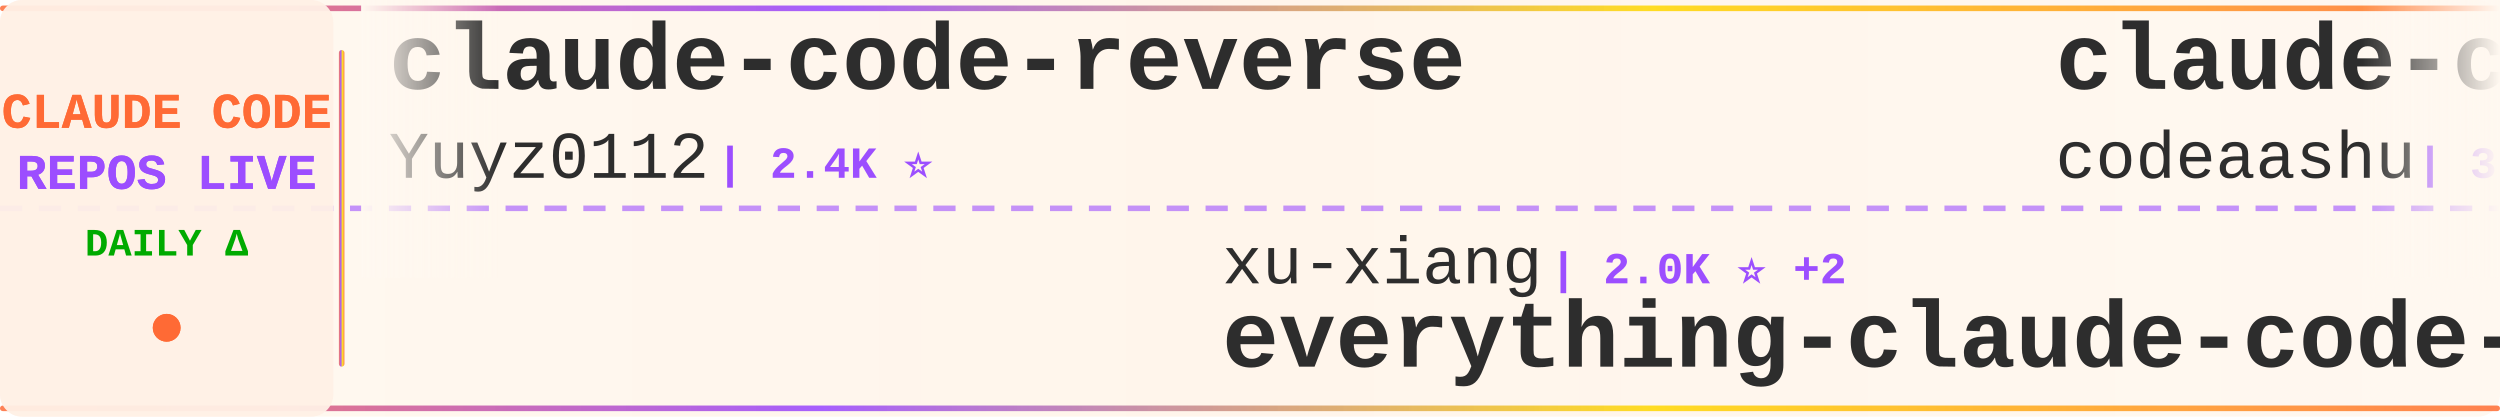
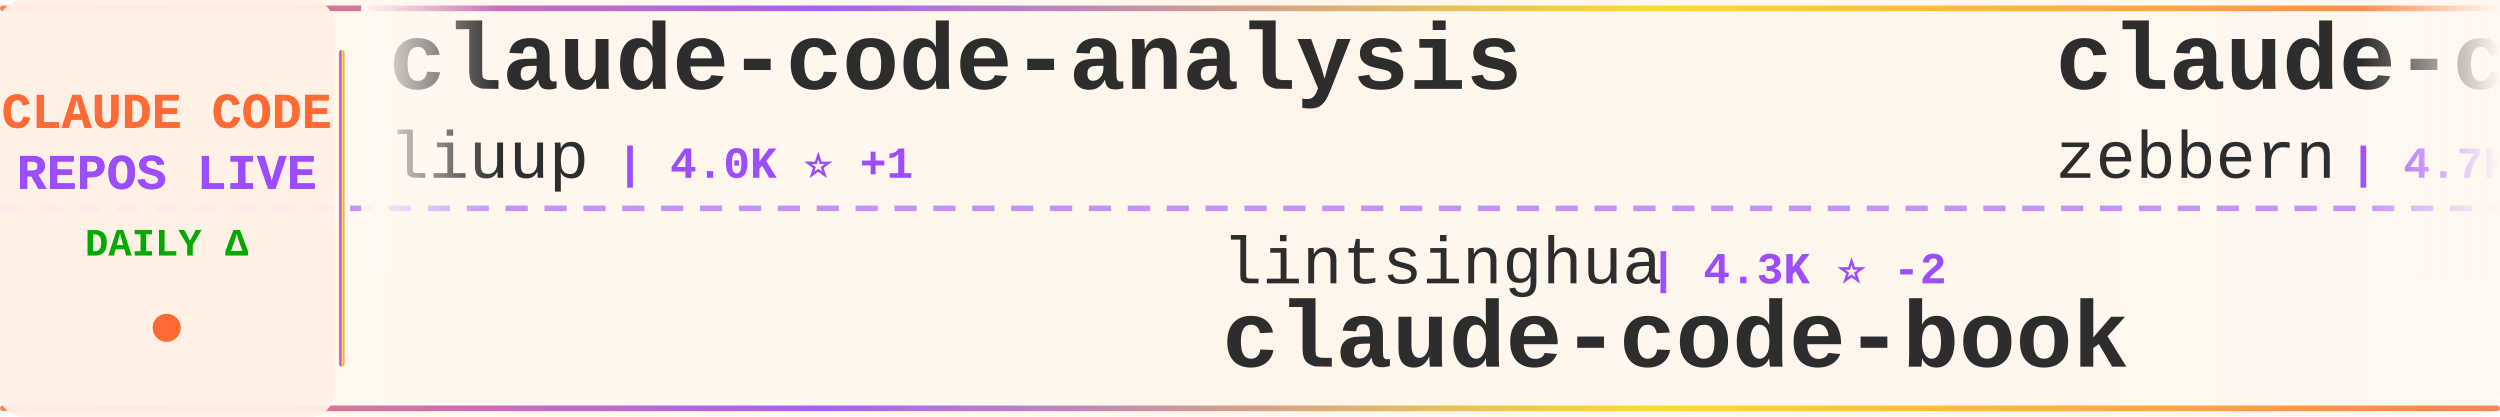
<svg xmlns="http://www.w3.org/2000/svg" width="900" height="150">
  <defs>
    <linearGradient id="tickerBg" x1="0%" y1="0%" x2="100%" y2="0%">
      <stop offset="0%" style="stop-color:#fff8f0;stop-opacity:0.98" />
      <stop offset="50%" style="stop-color:#fff5eb;stop-opacity:1" />
      <stop offset="100%" style="stop-color:#fff8f0;stop-opacity:0.98" />
    </linearGradient>
    <linearGradient id="borderGrad" x1="0%" y1="0%" x2="100%" y2="0%">
      <stop offset="0%" style="stop-color:#FF6B35;stop-opacity:0.85">
        <animate attributeName="stop-opacity" values="0.85;1;0.85" dur="2s" repeatCount="indefinite" />
      </stop>
      <stop offset="33%" style="stop-color:#9C4EFF;stop-opacity:0.9">
        <animate attributeName="stop-opacity" values="0.9;1;0.9" dur="2.2s" repeatCount="indefinite" />
      </stop>
      <stop offset="66%" style="stop-color:#FFD700;stop-opacity:0.85">
        <animate attributeName="stop-opacity" values="0.85;1;0.85" dur="1.8s" repeatCount="indefinite" />
      </stop>
      <stop offset="100%" style="stop-color:#FF6B35;stop-opacity:0.85">
        <animate attributeName="stop-opacity" values="0.85;1;0.85" dur="2s" repeatCount="indefinite" />
      </stop>
    </linearGradient>
    <filter id="textGlow">
      <feGaussianBlur stdDeviation="0.15" result="coloredBlur" />
      <feMerge>
        <feMergeNode in="coloredBlur" />
        <feMergeNode in="SourceGraphic" />
      </feMerge>
    </filter>
    <filter id="metricGlow">
      <feGaussianBlur stdDeviation="0.2" result="coloredBlur" />
      <feMerge>
        <feMergeNode in="coloredBlur" />
        <feMergeNode in="SourceGraphic" />
      </feMerge>
    </filter>
    <linearGradient id="leftFade" x1="0%" y1="0%" x2="100%" y2="0%">
      <stop offset="0%" style="stop-color:#fff8f0;stop-opacity:1" />
      <stop offset="100%" style="stop-color:#fff8f0;stop-opacity:0" />
    </linearGradient>
    <linearGradient id="rightFade" x1="0%" y1="0%" x2="100%" y2="0%">
      <stop offset="0%" style="stop-color:#fff8f0;stop-opacity:0" />
      <stop offset="100%" style="stop-color:#fff8f0;stop-opacity:1" />
    </linearGradient>
  </defs>
  <rect width="900" height="150" fill="url(#tickerBg)" rx="8" />
  <rect x="0" y="2" width="900" height="2" fill="url(#borderGrad)" rx="1" />
  <rect x="0" y="146" width="900" height="2" fill="url(#borderGrad)" rx="1" />
  <line x1="0" y1="75" x2="900" y2="75" stroke="#9C4EFF" stroke-width="2" stroke-dasharray="8 6" opacity="0.6" />
  <rect x="0" y="0" width="120" height="150" fill="#fff0e6" opacity="0.95" rx="8" />
  <text x="60" y="46" font-family="'Courier New', monospace" font-size="18" font-weight="bold" fill="#FF6B35" text-anchor="middle" filter="url(#textGlow)">
    CLAUDE CODE
  </text>
  <text x="60" y="68" font-family="'Courier New', monospace" font-size="18" font-weight="bold" fill="#9C4EFF" text-anchor="middle" filter="url(#textGlow)">
    REPOS LIVE
  </text>
  <text x="60" y="92" font-family="'Courier New', monospace" font-size="14" font-weight="bold" fill="#00aa00" text-anchor="middle">
    DAILY Δ
  </text>
  <circle cx="60" cy="118" r="5" fill="#FF6B35" filter="url(#metricGlow)">
    <animate attributeName="r" values="4;6;4" dur="1.5s" repeatCount="indefinite" />
    <animate attributeName="opacity" values="0.6;1;0.6" dur="1.5s" repeatCount="indefinite" />
  </circle>
  <rect x="122" y="18" width="2" height="114" fill="url(#borderGrad)" rx="1" />
  <clipPath id="tickerClip">
    <rect x="130" y="0" width="770" height="150" />
  </clipPath>
  <g clip-path="url(#tickerClip)">
    <g id="tickerItems">
      <animateTransform attributeName="transform" attributeType="XML" type="translate" from="0 0" to="-3000 0" dur="54s" repeatCount="indefinite" />
      <g transform="translate(0, 0)">
-         <text x="140" y="32" font-family="'Courier New', monospace" font-size="34" font-weight="bold" fill="#2d2d2d">claude-code-reverse</text>
-         <text x="140" y="64" font-family="'Courier New', monospace" font-size="24" font-weight="normal" fill="#2d2d2d" opacity="1.0">Yuyz0112</text>
-         <text x="258" y="64" font-family="'Courier New', monospace" font-size="16" font-weight="bold" fill="#9C4EFF"> | 2.4K ⭐</text>
+         <text x="140" y="32" font-family="'Courier New', monospace" font-size="34" font-weight="bold" fill="#2d2d2d">claude-code-analysis</text>
+         <text x="140" y="64" font-family="'Courier New', monospace" font-size="24" font-weight="normal" fill="#2d2d2d" opacity="1.0">liuup</text>
+         <text x="222" y="64" font-family="'Courier New', monospace" font-size="16" font-weight="bold" fill="#9C4EFF"> | 4.0K ⭐ +1</text>
      </g>
      <g transform="translate(300, 0)">
-         <text x="140" y="102" font-family="'Courier New', monospace" font-size="24" font-weight="normal" fill="#2d2d2d" opacity="1.0">xu-xiang</text>
-         <text x="258" y="102" font-family="'Courier New', monospace" font-size="16" font-weight="bold" fill="#9C4EFF"> | 2.0K ⭐ +2</text>
-         <text x="140" y="132" font-family="'Courier New', monospace" font-size="34" font-weight="bold" fill="#2d2d2d">everything-claude-code-z...</text>
+         <text x="140" y="102" font-family="'Courier New', monospace" font-size="24" font-weight="normal" fill="#2d2d2d" opacity="1.0">lintsinghua</text>
+         <text x="294" y="102" font-family="'Courier New', monospace" font-size="16" font-weight="bold" fill="#9C4EFF"> | 4.3K ⭐ -2</text>
+         <text x="140" y="132" font-family="'Courier New', monospace" font-size="34" font-weight="bold" fill="#2d2d2d">claude-code-book</text>
      </g>
      <g transform="translate(600, 0)">
-         <text x="140" y="32" font-family="'Courier New', monospace" font-size="34" font-weight="bold" fill="#2d2d2d">claude-code</text>
-         <text x="140" y="64" font-family="'Courier New', monospace" font-size="24" font-weight="normal" fill="#2d2d2d" opacity="1.0">codeaashu</text>
-         <text x="270" y="64" font-family="'Courier New', monospace" font-size="16" font-weight="bold" fill="#9C4EFF"> | 3.4K ⭐ +1</text>
+         <text x="140" y="32" font-family="'Courier New', monospace" font-size="34" font-weight="bold" fill="#2d2d2d">claude-code-guide</text>
+         <text x="140" y="64" font-family="'Courier New', monospace" font-size="24" font-weight="normal" fill="#2d2d2d" opacity="1.0">zebbern</text>
+         <text x="246" y="64" font-family="'Courier New', monospace" font-size="16" font-weight="bold" fill="#9C4EFF"> | 4.7K ⭐ -2</text>
      </g>
      <g transform="translate(900, 0)">
-         <text x="140" y="102" font-family="'Courier New', monospace" font-size="24" font-weight="normal" fill="#2d2d2d" opacity="1.0">anthropics</text>
-         <text x="282" y="102" font-family="'Courier New', monospace" font-size="16" font-weight="bold" fill="#9C4EFF"> | 9.5K ⭐ +3</text>
-         <text x="140" y="132" font-family="'Courier New', monospace" font-size="34" font-weight="bold" fill="#2d2d2d">claude-code-action</text>
+         <text x="140" y="102" font-family="'Courier New', monospace" font-size="24" font-weight="normal" fill="#2d2d2d" opacity="1.0">edmund-io</text>
+         <text x="270" y="102" font-family="'Courier New', monospace" font-size="16" font-weight="bold" fill="#9C4EFF"> | 1.5K ⭐ +1</text>
+         <text x="140" y="132" font-family="'Courier New', monospace" font-size="34" font-weight="bold" fill="#2d2d2d">edmunds-claude-code</text>
      </g>
      <g transform="translate(1200, 0)">
-         <text x="140" y="32" font-family="'Courier New', monospace" font-size="34" font-weight="bold" fill="#2d2d2d">claude-code</text>
-         <text x="140" y="64" font-family="'Courier New', monospace" font-size="24" font-weight="normal" fill="#2d2d2d" opacity="1.0">mehmoodosman</text>
-         <text x="306" y="64" font-family="'Courier New', monospace" font-size="16" font-weight="bold" fill="#9C4EFF"> | 173 ⭐</text>
+         <text x="140" y="32" font-family="'Courier New', monospace" font-size="34" font-weight="bold" fill="#2d2d2d">Claude-Code-Source-Study</text>
+         <text x="140" y="64" font-family="'Courier New', monospace" font-size="24" font-weight="normal" fill="#2d2d2d" opacity="1.0">luyao618</text>
+         <text x="258" y="64" font-family="'Courier New', monospace" font-size="16" font-weight="bold" fill="#9C4EFF"> | 1.7K ⭐</text>
      </g>
      <g transform="translate(1500, 0)">
-         <text x="140" y="102" font-family="'Courier New', monospace" font-size="24" font-weight="normal" fill="#2d2d2d" opacity="1.0">Alishahryar1</text>
-         <text x="306" y="102" font-family="'Courier New', monospace" font-size="16" font-weight="bold" fill="#9C4EFF"> | 57.0K ⭐ +27</text>
-         <text x="140" y="132" font-family="'Courier New', monospace" font-size="34" font-weight="bold" fill="#2d2d2d">free-claude-code</text>
+         <text x="140" y="102" font-family="'Courier New', monospace" font-size="24" font-weight="normal" fill="#2d2d2d" opacity="1.0">huangjia2019</text>
+         <text x="306" y="102" font-family="'Courier New', monospace" font-size="16" font-weight="bold" fill="#9C4EFF"> | 1.1K ⭐</text>
+         <text x="140" y="132" font-family="'Courier New', monospace" font-size="34" font-weight="bold" fill="#2d2d2d">claude-code-engineering</text>
      </g>
      <g transform="translate(1800, 0)">
-         <text x="140" y="32" font-family="'Courier New', monospace" font-size="34" font-weight="bold" fill="#2d2d2d">claude-code</text>
-         <text x="140" y="64" font-family="'Courier New', monospace" font-size="24" font-weight="normal" fill="#2d2d2d" opacity="1.0">lowcortisolprogrammer</text>
-         <text x="414" y="64" font-family="'Courier New', monospace" font-size="16" font-weight="bold" fill="#9C4EFF"> | 171 ⭐</text>
+         <text x="140" y="32" font-family="'Courier New', monospace" font-size="34" font-weight="bold" fill="#2d2d2d">claude-code-my-workflow</text>
+         <text x="140" y="64" font-family="'Courier New', monospace" font-size="24" font-weight="normal" fill="#2d2d2d" opacity="1.0">pedrohcgs</text>
+         <text x="270" y="64" font-family="'Courier New', monospace" font-size="16" font-weight="bold" fill="#9C4EFF"> | 1.7K ⭐ +2</text>
      </g>
      <g transform="translate(2100, 0)">
-         <text x="140" y="102" font-family="'Courier New', monospace" font-size="24" font-weight="normal" fill="#2d2d2d" opacity="1.0">tanbiralam</text>
-         <text x="282" y="102" font-family="'Courier New', monospace" font-size="16" font-weight="bold" fill="#9C4EFF"> | 2.3K ⭐ +1</text>
-         <text x="140" y="132" font-family="'Courier New', monospace" font-size="34" font-weight="bold" fill="#2d2d2d">claude-code</text>
+         <text x="140" y="102" font-family="'Courier New', monospace" font-size="24" font-weight="normal" fill="#2d2d2d" opacity="1.0">lorryjovens-hub</text>
+         <text x="342" y="102" font-family="'Courier New', monospace" font-size="16" font-weight="bold" fill="#9C4EFF"> | 1.7K ⭐</text>
+         <text x="140" y="132" font-family="'Courier New', monospace" font-size="34" font-weight="bold" fill="#2d2d2d">claude-code-rust</text>
      </g>
      <g transform="translate(2400, 0)">
-         <text x="140" y="32" font-family="'Courier New', monospace" font-size="34" font-weight="bold" fill="#2d2d2d">ClaudeCode-Portable</text>
-         <text x="140" y="64" font-family="'Courier New', monospace" font-size="24" font-weight="normal" fill="#2d2d2d" opacity="1.0">techjarves</text>
-         <text x="282" y="64" font-family="'Courier New', monospace" font-size="16" font-weight="bold" fill="#9C4EFF"> | 1.6K ⭐</text>
+         <text x="140" y="32" font-family="'Courier New', monospace" font-size="34" font-weight="bold" fill="#2d2d2d">claude-code-security-rev...</text>
+         <text x="140" y="64" font-family="'Courier New', monospace" font-size="24" font-weight="normal" fill="#2d2d2d" opacity="1.0">anthropics</text>
+         <text x="282" y="64" font-family="'Courier New', monospace" font-size="16" font-weight="bold" fill="#9C4EFF"> | 6.3K ⭐ +4</text>
      </g>
      <g transform="translate(2700, 0)">
-         <text x="140" y="102" font-family="'Courier New', monospace" font-size="24" font-weight="normal" fill="#2d2d2d" opacity="1.0">anthropics</text>
-         <text x="282" y="102" font-family="'Courier New', monospace" font-size="16" font-weight="bold" fill="#9C4EFF"> | 149.8K ⭐ +65</text>
-         <text x="140" y="132" font-family="'Courier New', monospace" font-size="34" font-weight="bold" fill="#2d2d2d">claude-code</text>
+         <text x="140" y="102" font-family="'Courier New', monospace" font-size="24" font-weight="normal" fill="#2d2d2d" opacity="1.0">Windy3f3f3f3f</text>
+         <text x="318" y="102" font-family="'Courier New', monospace" font-size="16" font-weight="bold" fill="#9C4EFF"> | 2.7K ⭐ +2</text>
+         <text x="140" y="132" font-family="'Courier New', monospace" font-size="34" font-weight="bold" fill="#2d2d2d">claude-code-from-scratch</text>
      </g>
      <g transform="translate(3000, 0)">
-         <text x="140" y="32" font-family="'Courier New', monospace" font-size="34" font-weight="bold" fill="#2d2d2d">claude-code-reverse</text>
-         <text x="140" y="64" font-family="'Courier New', monospace" font-size="24" font-weight="normal" fill="#2d2d2d" opacity="1.0">Yuyz0112</text>
-         <text x="258" y="64" font-family="'Courier New', monospace" font-size="16" font-weight="bold" fill="#9C4EFF"> | 2.4K ⭐</text>
+         <text x="140" y="32" font-family="'Courier New', monospace" font-size="34" font-weight="bold" fill="#2d2d2d">claude-code-analysis</text>
+         <text x="140" y="64" font-family="'Courier New', monospace" font-size="24" font-weight="normal" fill="#2d2d2d" opacity="1.0">liuup</text>
+         <text x="222" y="64" font-family="'Courier New', monospace" font-size="16" font-weight="bold" fill="#9C4EFF"> | 4.0K ⭐ +1</text>
      </g>
      <g transform="translate(3300, 0)">
-         <text x="140" y="102" font-family="'Courier New', monospace" font-size="24" font-weight="normal" fill="#2d2d2d" opacity="1.0">xu-xiang</text>
-         <text x="258" y="102" font-family="'Courier New', monospace" font-size="16" font-weight="bold" fill="#9C4EFF"> | 2.0K ⭐ +2</text>
-         <text x="140" y="132" font-family="'Courier New', monospace" font-size="34" font-weight="bold" fill="#2d2d2d">everything-claude-code-z...</text>
+         <text x="140" y="102" font-family="'Courier New', monospace" font-size="24" font-weight="normal" fill="#2d2d2d" opacity="1.0">lintsinghua</text>
+         <text x="294" y="102" font-family="'Courier New', monospace" font-size="16" font-weight="bold" fill="#9C4EFF"> | 4.3K ⭐ -2</text>
+         <text x="140" y="132" font-family="'Courier New', monospace" font-size="34" font-weight="bold" fill="#2d2d2d">claude-code-book</text>
      </g>
      <g transform="translate(3600, 0)">
-         <text x="140" y="32" font-family="'Courier New', monospace" font-size="34" font-weight="bold" fill="#2d2d2d">claude-code</text>
-         <text x="140" y="64" font-family="'Courier New', monospace" font-size="24" font-weight="normal" fill="#2d2d2d" opacity="1.0">codeaashu</text>
-         <text x="270" y="64" font-family="'Courier New', monospace" font-size="16" font-weight="bold" fill="#9C4EFF"> | 3.4K ⭐ +1</text>
+         <text x="140" y="32" font-family="'Courier New', monospace" font-size="34" font-weight="bold" fill="#2d2d2d">claude-code-guide</text>
+         <text x="140" y="64" font-family="'Courier New', monospace" font-size="24" font-weight="normal" fill="#2d2d2d" opacity="1.0">zebbern</text>
+         <text x="246" y="64" font-family="'Courier New', monospace" font-size="16" font-weight="bold" fill="#9C4EFF"> | 4.7K ⭐ -2</text>
      </g>
      <g transform="translate(3900, 0)">
-         <text x="140" y="102" font-family="'Courier New', monospace" font-size="24" font-weight="normal" fill="#2d2d2d" opacity="1.0">anthropics</text>
-         <text x="282" y="102" font-family="'Courier New', monospace" font-size="16" font-weight="bold" fill="#9C4EFF"> | 9.5K ⭐ +3</text>
-         <text x="140" y="132" font-family="'Courier New', monospace" font-size="34" font-weight="bold" fill="#2d2d2d">claude-code-action</text>
+         <text x="140" y="102" font-family="'Courier New', monospace" font-size="24" font-weight="normal" fill="#2d2d2d" opacity="1.0">edmund-io</text>
+         <text x="270" y="102" font-family="'Courier New', monospace" font-size="16" font-weight="bold" fill="#9C4EFF"> | 1.5K ⭐ +1</text>
+         <text x="140" y="132" font-family="'Courier New', monospace" font-size="34" font-weight="bold" fill="#2d2d2d">edmunds-claude-code</text>
      </g>
    </g>
  </g>
  <rect x="130" y="0" width="50" height="100" fill="url(#leftFade)" />
  <rect x="850" y="0" width="50" height="100" fill="url(#rightFade)" />
</svg>
